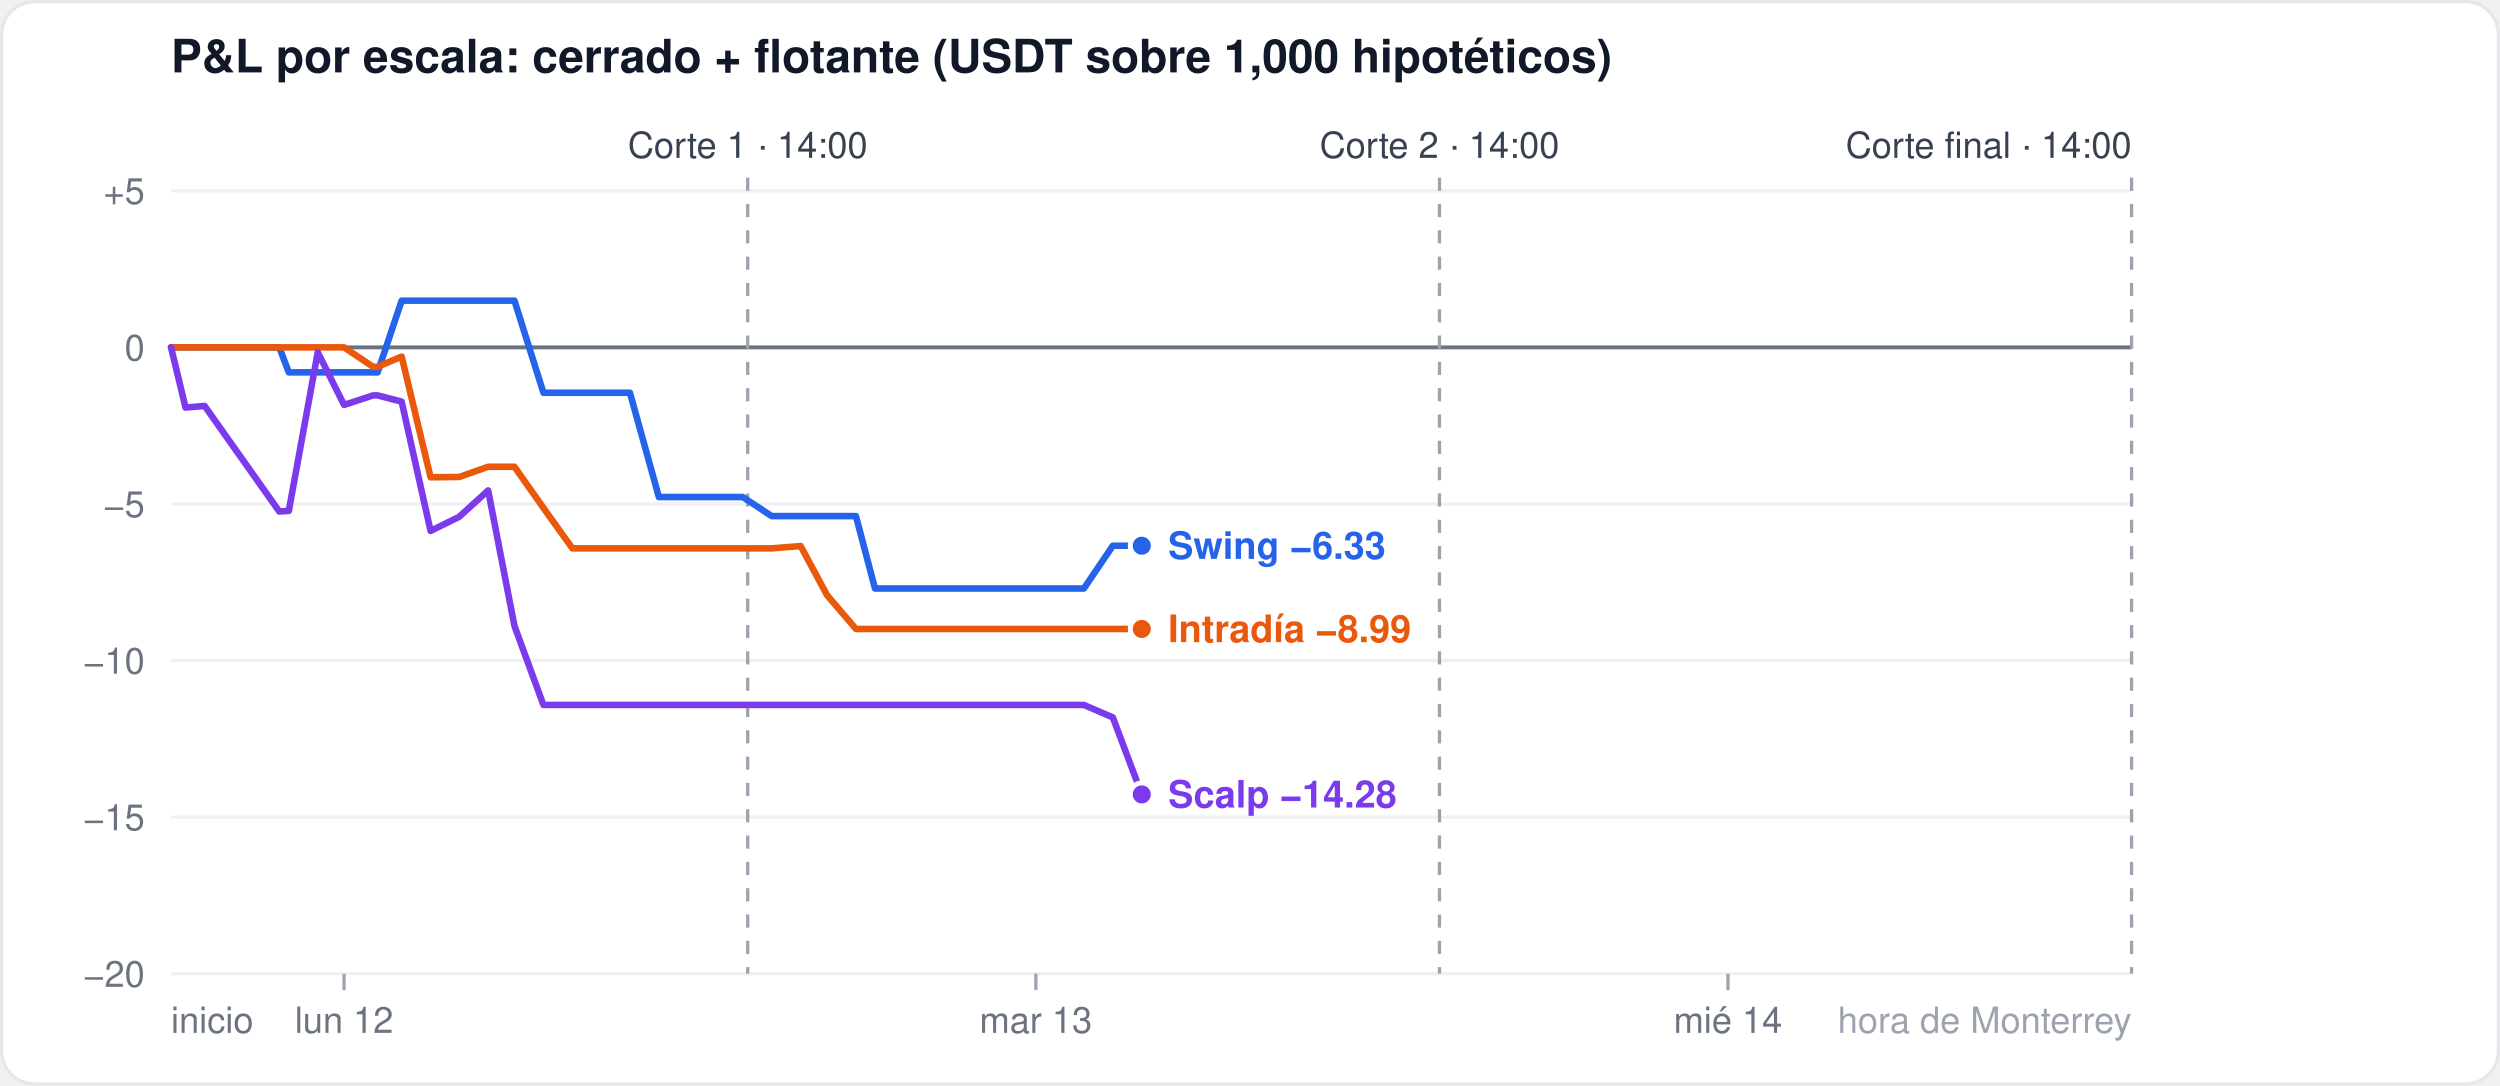
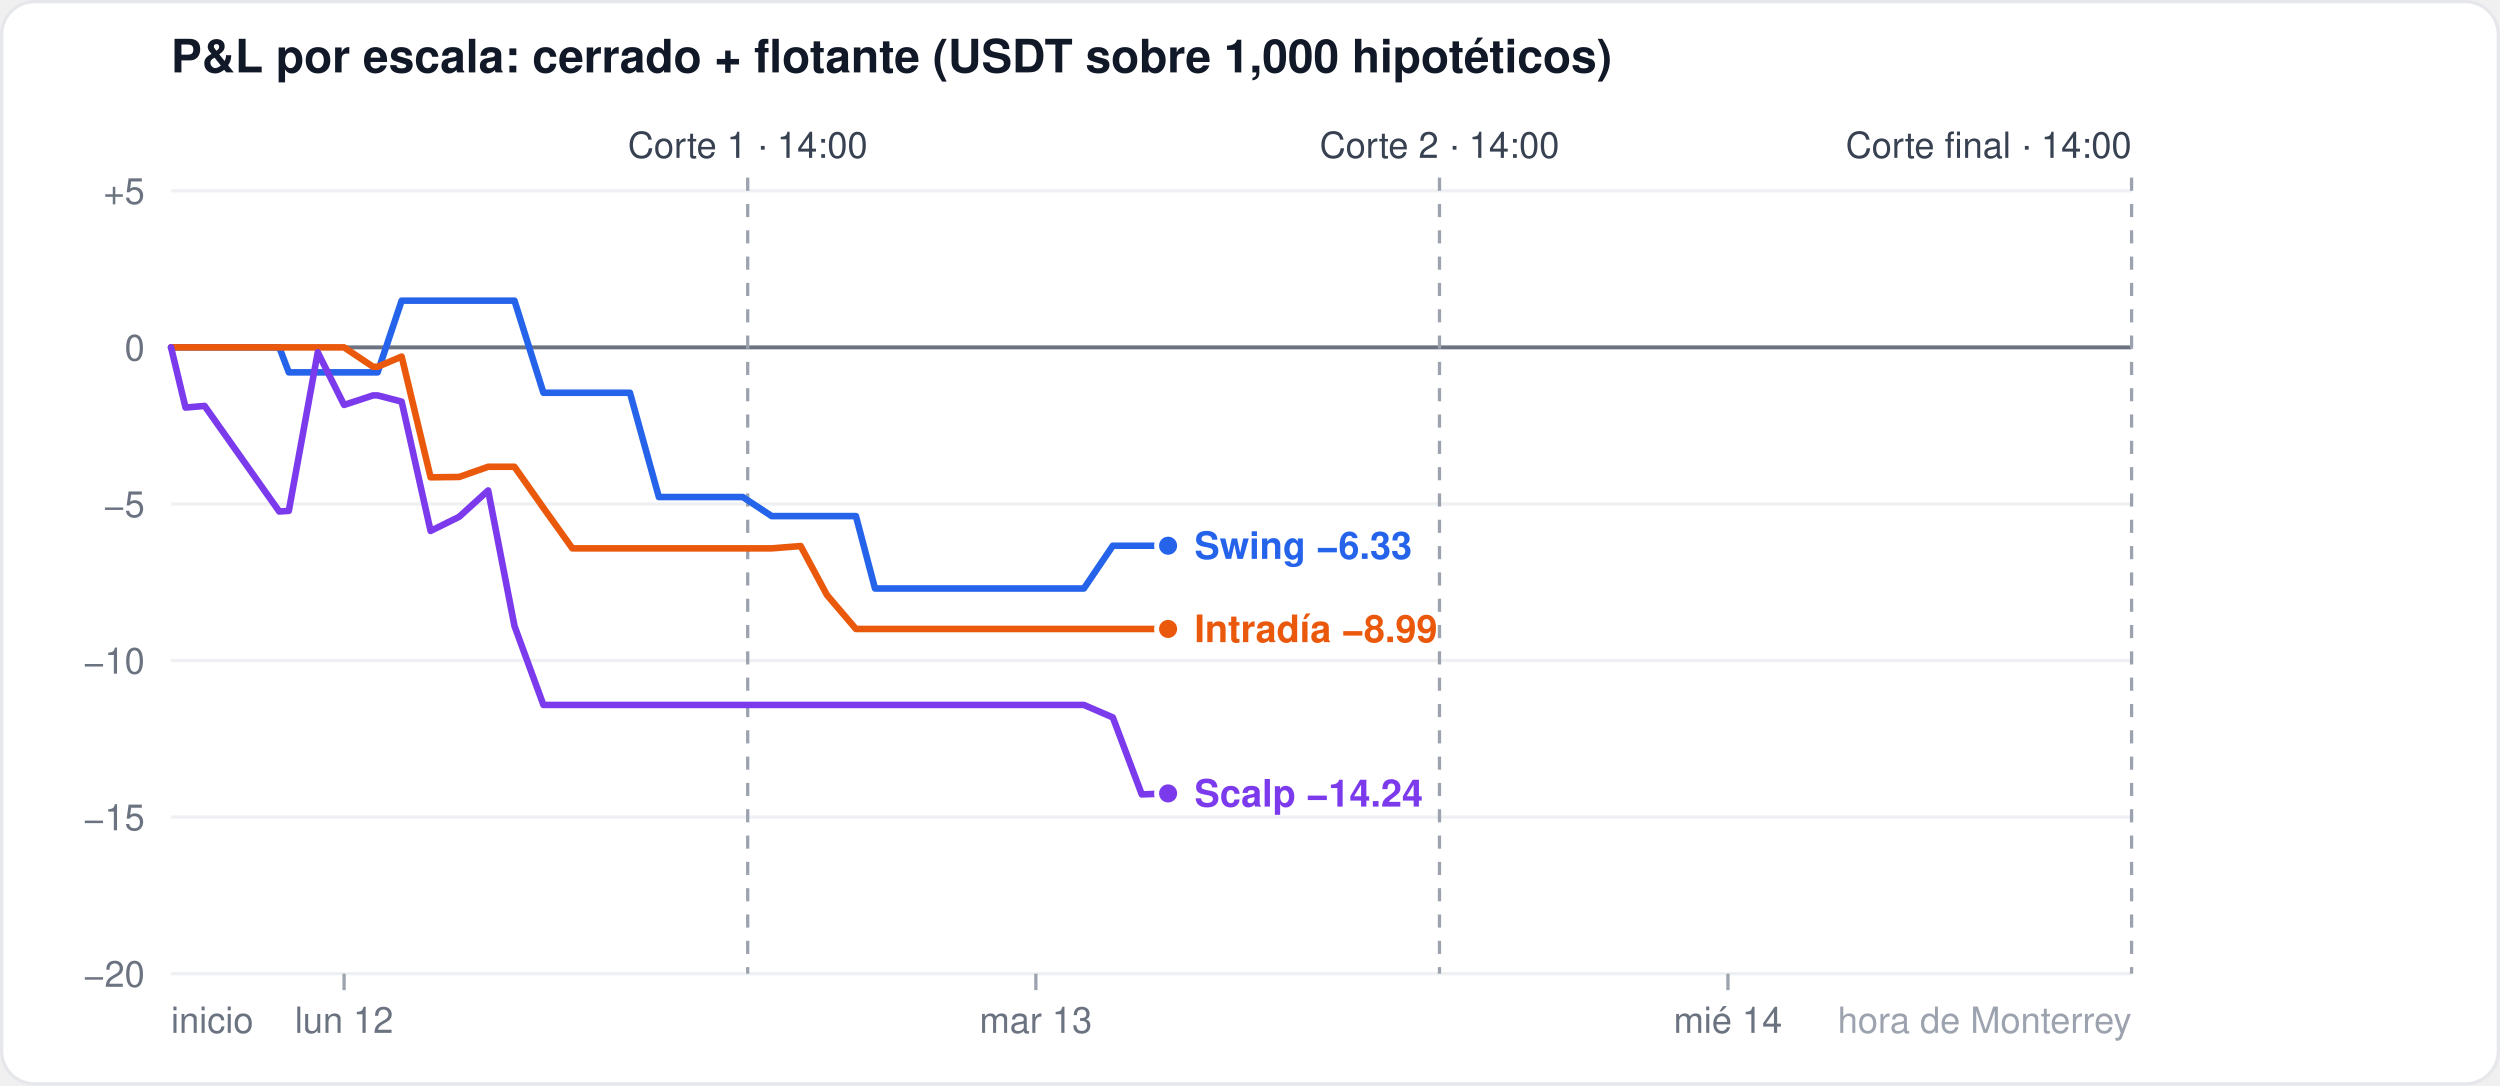
<svg xmlns="http://www.w3.org/2000/svg" width="760" height="330" viewBox="0 0 760 330" font-family="-apple-system,Segoe UI,Helvetica,Arial,sans-serif">
  <rect x="0.5" y="0.5" width="759" height="329" rx="10" fill="#ffffff" stroke="#e5e7eb" />
  <text x="52" y="22" font-size="14" font-weight="600" fill="#111827">P&amp;L por escala: cerrado + flotante (USDT sobre 1,000 hipotéticos)</text>
  <line x1="52" x2="648" y1="296.0" y2="296.0" stroke="#eef0f3" stroke-width="1" />
  <text x="44" y="300.0" font-size="11" fill="#6b7280" text-anchor="end">−20</text>
  <line x1="52" x2="648" y1="248.4" y2="248.4" stroke="#eef0f3" stroke-width="1" />
  <text x="44" y="252.4" font-size="11" fill="#6b7280" text-anchor="end">−15</text>
  <line x1="52" x2="648" y1="200.8" y2="200.8" stroke="#eef0f3" stroke-width="1" />
  <text x="44" y="204.8" font-size="11" fill="#6b7280" text-anchor="end">−10</text>
  <line x1="52" x2="648" y1="153.2" y2="153.2" stroke="#eef0f3" stroke-width="1" />
  <text x="44" y="157.2" font-size="11" fill="#6b7280" text-anchor="end">−5</text>
  <line x1="52" x2="648" y1="105.6" y2="105.6" stroke="#6b7280" stroke-width="1.2" />
  <text x="44" y="109.6" font-size="11" fill="#6b7280" text-anchor="end">0</text>
  <line x1="52" x2="648" y1="58.0" y2="58.0" stroke="#eef0f3" stroke-width="1" />
  <text x="44" y="62.0" font-size="11" fill="#6b7280" text-anchor="end">+5</text>
  <line x1="104.6" x2="104.6" y1="296" y2="301" stroke="#9ca3af" />
  <text x="104.6" y="314" font-size="11" fill="#6b7280" text-anchor="middle">lun 12</text>
  <line x1="314.9" x2="314.9" y1="296" y2="301" stroke="#9ca3af" />
  <text x="314.9" y="314" font-size="11" fill="#6b7280" text-anchor="middle">mar 13</text>
  <line x1="525.3" x2="525.3" y1="296" y2="301" stroke="#9ca3af" />
  <text x="525.3" y="314" font-size="11" fill="#6b7280" text-anchor="middle">mié 14</text>
  <text x="52" y="314" font-size="11" fill="#6b7280" text-anchor="start">inicio</text>
  <text x="648" y="314" font-size="11" fill="#9ca3af" text-anchor="end">hora de Monterrey</text>
  <line x1="227.3" x2="227.3" y1="54" y2="296" stroke="#9ca3af" stroke-dasharray="4 4" />
  <text x="227.3" y="48" font-size="11" fill="#374151" text-anchor="middle">Corte 1 · 14:00</text>
  <line x1="437.6" x2="437.6" y1="54" y2="296" stroke="#9ca3af" stroke-dasharray="4 4" />
  <text x="437.6" y="48" font-size="11" fill="#374151" text-anchor="middle">Corte 2 · 14:00</text>
  <line x1="648.0" x2="648.0" y1="54" y2="296" stroke="#9ca3af" stroke-dasharray="4 4" />
  <text x="648.0" y="48" font-size="11" fill="#374151" text-anchor="end">Corte final · 14:00</text>
-   <polyline points="52.0,105.6 56.4,105.6 62.2,105.6 84.9,105.6 87.8,113.2 96.6,113.2 104.6,113.2 113.4,113.2 114.8,113.2 122.1,91.4 130.9,91.4 139.6,91.4 148.4,91.4 156.4,91.4 165.2,119.4 174.0,119.4 182.7,119.4 191.5,119.4 200.3,151.1 206.1,151.1 208.3,151.1 217.1,151.1 225.8,151.1 234.6,156.9 243.4,156.9 251.4,156.9 260.2,156.9 266.0,178.9 268.9,178.9 277.7,178.9 286.5,178.9 295.2,178.9 303.3,178.9 312.0,178.9 320.8,178.9 328.1,178.9 329.5,178.9 338.3,165.9 347.1,165.9" fill="none" stroke="#2563eb" stroke-width="2" stroke-linejoin="round" stroke-linecap="round" />
-   <circle cx="347.1" cy="165.9" r="3.5" fill="#2563eb" stroke="#ffffff" stroke-width="1.5" />
-   <polyline points="52.0,105.6 56.4,105.6 62.2,105.6 84.9,105.6 87.8,105.6 96.6,105.6 104.6,105.6 113.4,111.5 114.8,111.5 122.1,108.4 130.9,145.1 139.6,145.0 148.4,141.9 156.4,141.9 165.2,154.4 174.0,166.7 182.7,166.7 191.5,166.7 200.3,166.7 206.1,166.7 208.3,166.7 217.1,166.7 225.8,166.7 234.6,166.7 243.4,166.0 251.4,180.9 260.2,191.2 266.0,191.2 268.9,191.2 277.7,191.2 286.5,191.2 295.2,191.2 303.3,191.2 312.0,191.2 320.8,191.2 328.1,191.2 329.5,191.2 338.3,191.2 347.1,191.2" fill="none" stroke="#ea580c" stroke-width="2" stroke-linejoin="round" stroke-linecap="round" />
-   <circle cx="347.1" cy="191.2" r="3.5" fill="#ea580c" stroke="#ffffff" stroke-width="1.5" />
-   <polyline points="52.0,105.6 56.4,123.9 62.2,123.4 84.9,155.5 87.8,155.3 96.6,107.1 104.6,123.1 113.4,120.2 114.8,120.2 122.1,122.1 130.9,161.4 139.6,157.1 148.4,149.1 156.4,190.3 165.2,214.3 174.0,214.3 182.7,214.3 191.5,214.3 200.3,214.3 206.1,214.3 208.3,214.3 217.1,214.3 225.8,214.3 234.6,214.3 243.4,214.3 251.4,214.3 260.2,214.3 266.0,214.3 268.9,214.3 277.7,214.3 286.5,214.3 295.2,214.3 303.3,214.3 312.0,214.3 320.8,214.3 328.1,214.3 329.5,214.3 338.3,218.1 347.1,241.5" fill="none" stroke="#7c3aed" stroke-width="2" stroke-linejoin="round" stroke-linecap="round" />
-   <circle cx="347.1" cy="241.5" r="3.5" fill="#7c3aed" stroke="#ffffff" stroke-width="1.5" />
-   <text x="355.1" y="169.9" font-size="11.5" font-weight="600" fill="#2563eb">Swing −6.33</text>
-   <text x="355.1" y="195.2" font-size="11.5" font-weight="600" fill="#ea580c">Intradía −8.99</text>
-   <text x="355.1" y="245.5" font-size="11.5" font-weight="600" fill="#7c3aed">Scalp −14.28</text>
+   <polyline points="52.0,105.6 56.4,105.6 62.2,105.6 84.9,105.6 87.8,113.2 96.6,113.2 104.6,113.2 113.4,113.2 114.8,113.2 122.1,91.4 130.9,91.4 139.6,91.4 148.4,91.4 156.4,91.4 165.2,119.4 174.0,119.4 182.7,119.4 191.5,119.4 200.3,151.1 206.1,151.1 208.3,151.1 217.1,151.1 225.8,151.1 234.6,156.9 243.4,156.9 251.4,156.9 260.2,156.9 266.0,178.9 268.9,178.9 277.7,178.9 286.5,178.9 295.2,178.9 303.3,178.9 312.0,178.9 320.8,178.9 328.1,178.9 329.5,178.9 338.3,165.9 347.1,165.9 355.1,165.9" fill="none" stroke="#2563eb" stroke-width="2" stroke-linejoin="round" stroke-linecap="round" />
+   <circle cx="355.1" cy="165.9" r="3.5" fill="#2563eb" stroke="#ffffff" stroke-width="1.5" />
+   <polyline points="52.0,105.6 56.4,105.6 62.2,105.6 84.9,105.6 87.8,105.6 96.6,105.6 104.6,105.6 113.4,111.5 114.8,111.5 122.1,108.4 130.9,145.1 139.6,145.0 148.4,141.9 156.4,141.9 165.2,154.4 174.0,166.7 182.7,166.7 191.5,166.7 200.3,166.7 206.1,166.7 208.3,166.7 217.1,166.7 225.8,166.7 234.6,166.7 243.4,166.0 251.4,180.9 260.2,191.2 266.0,191.2 268.9,191.2 277.7,191.2 286.5,191.2 295.2,191.2 303.3,191.2 312.0,191.2 320.8,191.2 328.1,191.2 329.5,191.2 338.3,191.2 347.1,191.2 355.1,191.2" fill="none" stroke="#ea580c" stroke-width="2" stroke-linejoin="round" stroke-linecap="round" />
+   <circle cx="355.1" cy="191.2" r="3.5" fill="#ea580c" stroke="#ffffff" stroke-width="1.5" />
+   <polyline points="52.0,105.6 56.4,123.9 62.2,123.4 84.9,155.5 87.8,155.3 96.6,107.1 104.6,123.1 113.4,120.2 114.8,120.2 122.1,122.1 130.9,161.4 139.6,157.1 148.4,149.1 156.4,190.3 165.2,214.3 174.0,214.3 182.7,214.3 191.5,214.3 200.3,214.3 206.1,214.3 208.3,214.3 217.1,214.3 225.8,214.3 234.6,214.3 243.4,214.3 251.4,214.3 260.2,214.3 266.0,214.3 268.9,214.3 277.7,214.3 286.5,214.3 295.2,214.3 303.3,214.3 312.0,214.3 320.8,214.3 328.1,214.3 329.5,214.3 338.3,218.1 347.1,241.5 355.1,241.2" fill="none" stroke="#7c3aed" stroke-width="2" stroke-linejoin="round" stroke-linecap="round" />
+   <circle cx="355.1" cy="241.2" r="3.5" fill="#7c3aed" stroke="#ffffff" stroke-width="1.5" />
+   <text x="363.1" y="169.9" font-size="11.5" font-weight="600" fill="#2563eb">Swing −6.33</text>
+   <text x="363.1" y="195.2" font-size="11.5" font-weight="600" fill="#ea580c">Intradía −8.99</text>
+   <text x="363.1" y="245.2" font-size="11.5" font-weight="600" fill="#7c3aed">Scalp −14.24</text>
</svg>
